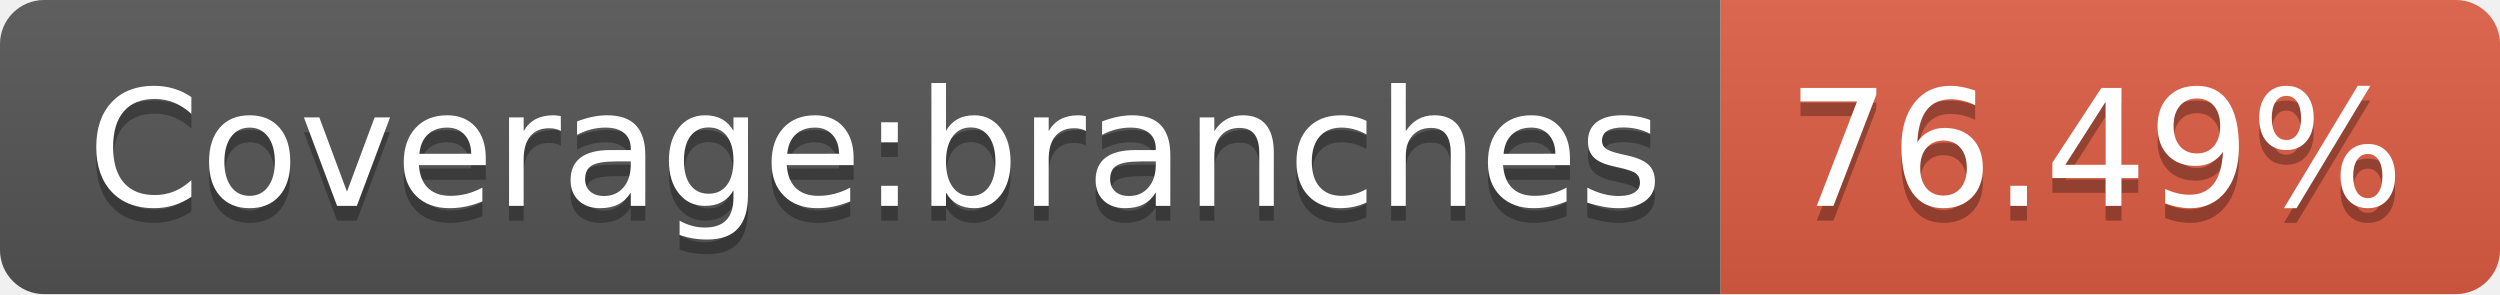
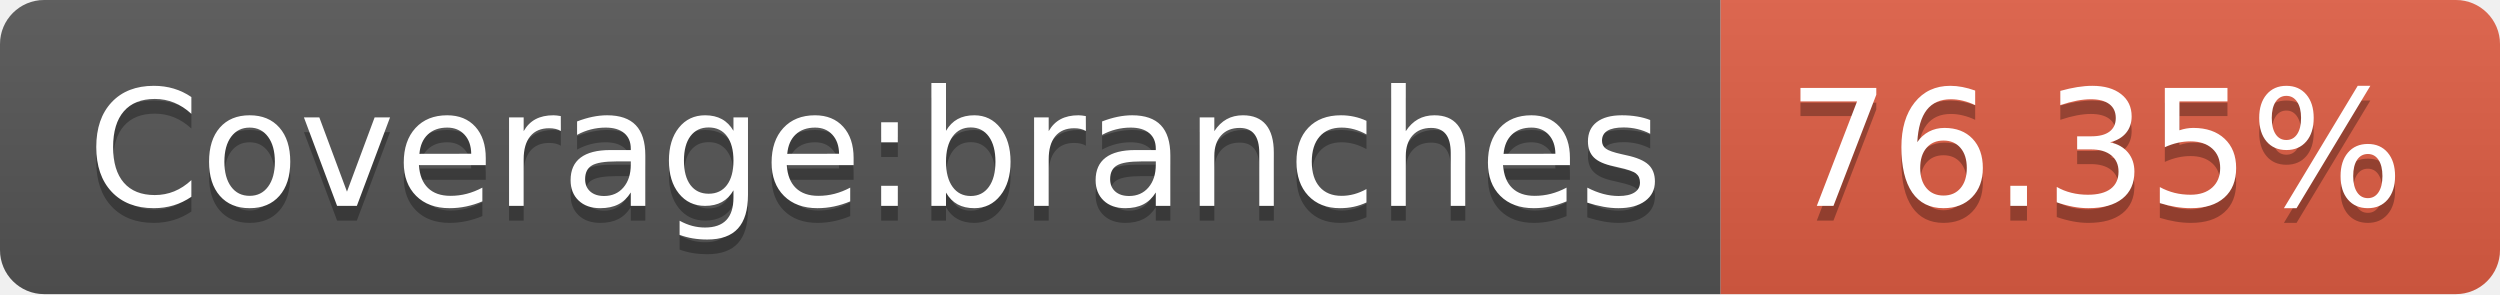
<svg xmlns="http://www.w3.org/2000/svg" width="170" height="20">
  <linearGradient id="s" x2="0" y2="100%">
    <stop offset="0" stop-color="#bbb" stop-opacity=".1" />
    <stop offset="1" stop-opacity=".1" />
  </linearGradient>
  <clipPath id="r">
    <rect width="170" height="20" rx="3" fill="#fff" />
  </clipPath>
  <g clip-path="url(#r)">
    <rect width="117" height="20" fill="#555" />
    <rect x="117" width="53" height="20" fill="#e05d44" />
    <rect width="170" height="20" fill="url(#s)" />
  </g>
  <g fill="#fff" text-anchor="middle" font-family="Verdana,Geneva,DejaVu Sans,sans-serif" text-rendering="geometricPrecision" font-size="110">
    <text x="595" y="150" fill="#010101" fill-opacity=".3" transform="scale(.1)" textLength="1070">Coverage:branches</text>
    <text x="595" y="140" transform="scale(.1)" textLength="1070">Coverage:branches</text>
-     <text x="1425" y="150" fill="#010101" fill-opacity=".3" transform="scale(.1)" textLength="430">76.49%</text>
-     <text x="1425" y="140" transform="scale(.1)" textLength="430">76.49%</text>
+     <text x="1425" y="150" fill="#010101" fill-opacity=".3" transform="scale(.1)" textLength="430">76.35%</text>
+     <text x="1425" y="140" transform="scale(.1)" textLength="430">76.35%</text>
  </g>
</svg>
